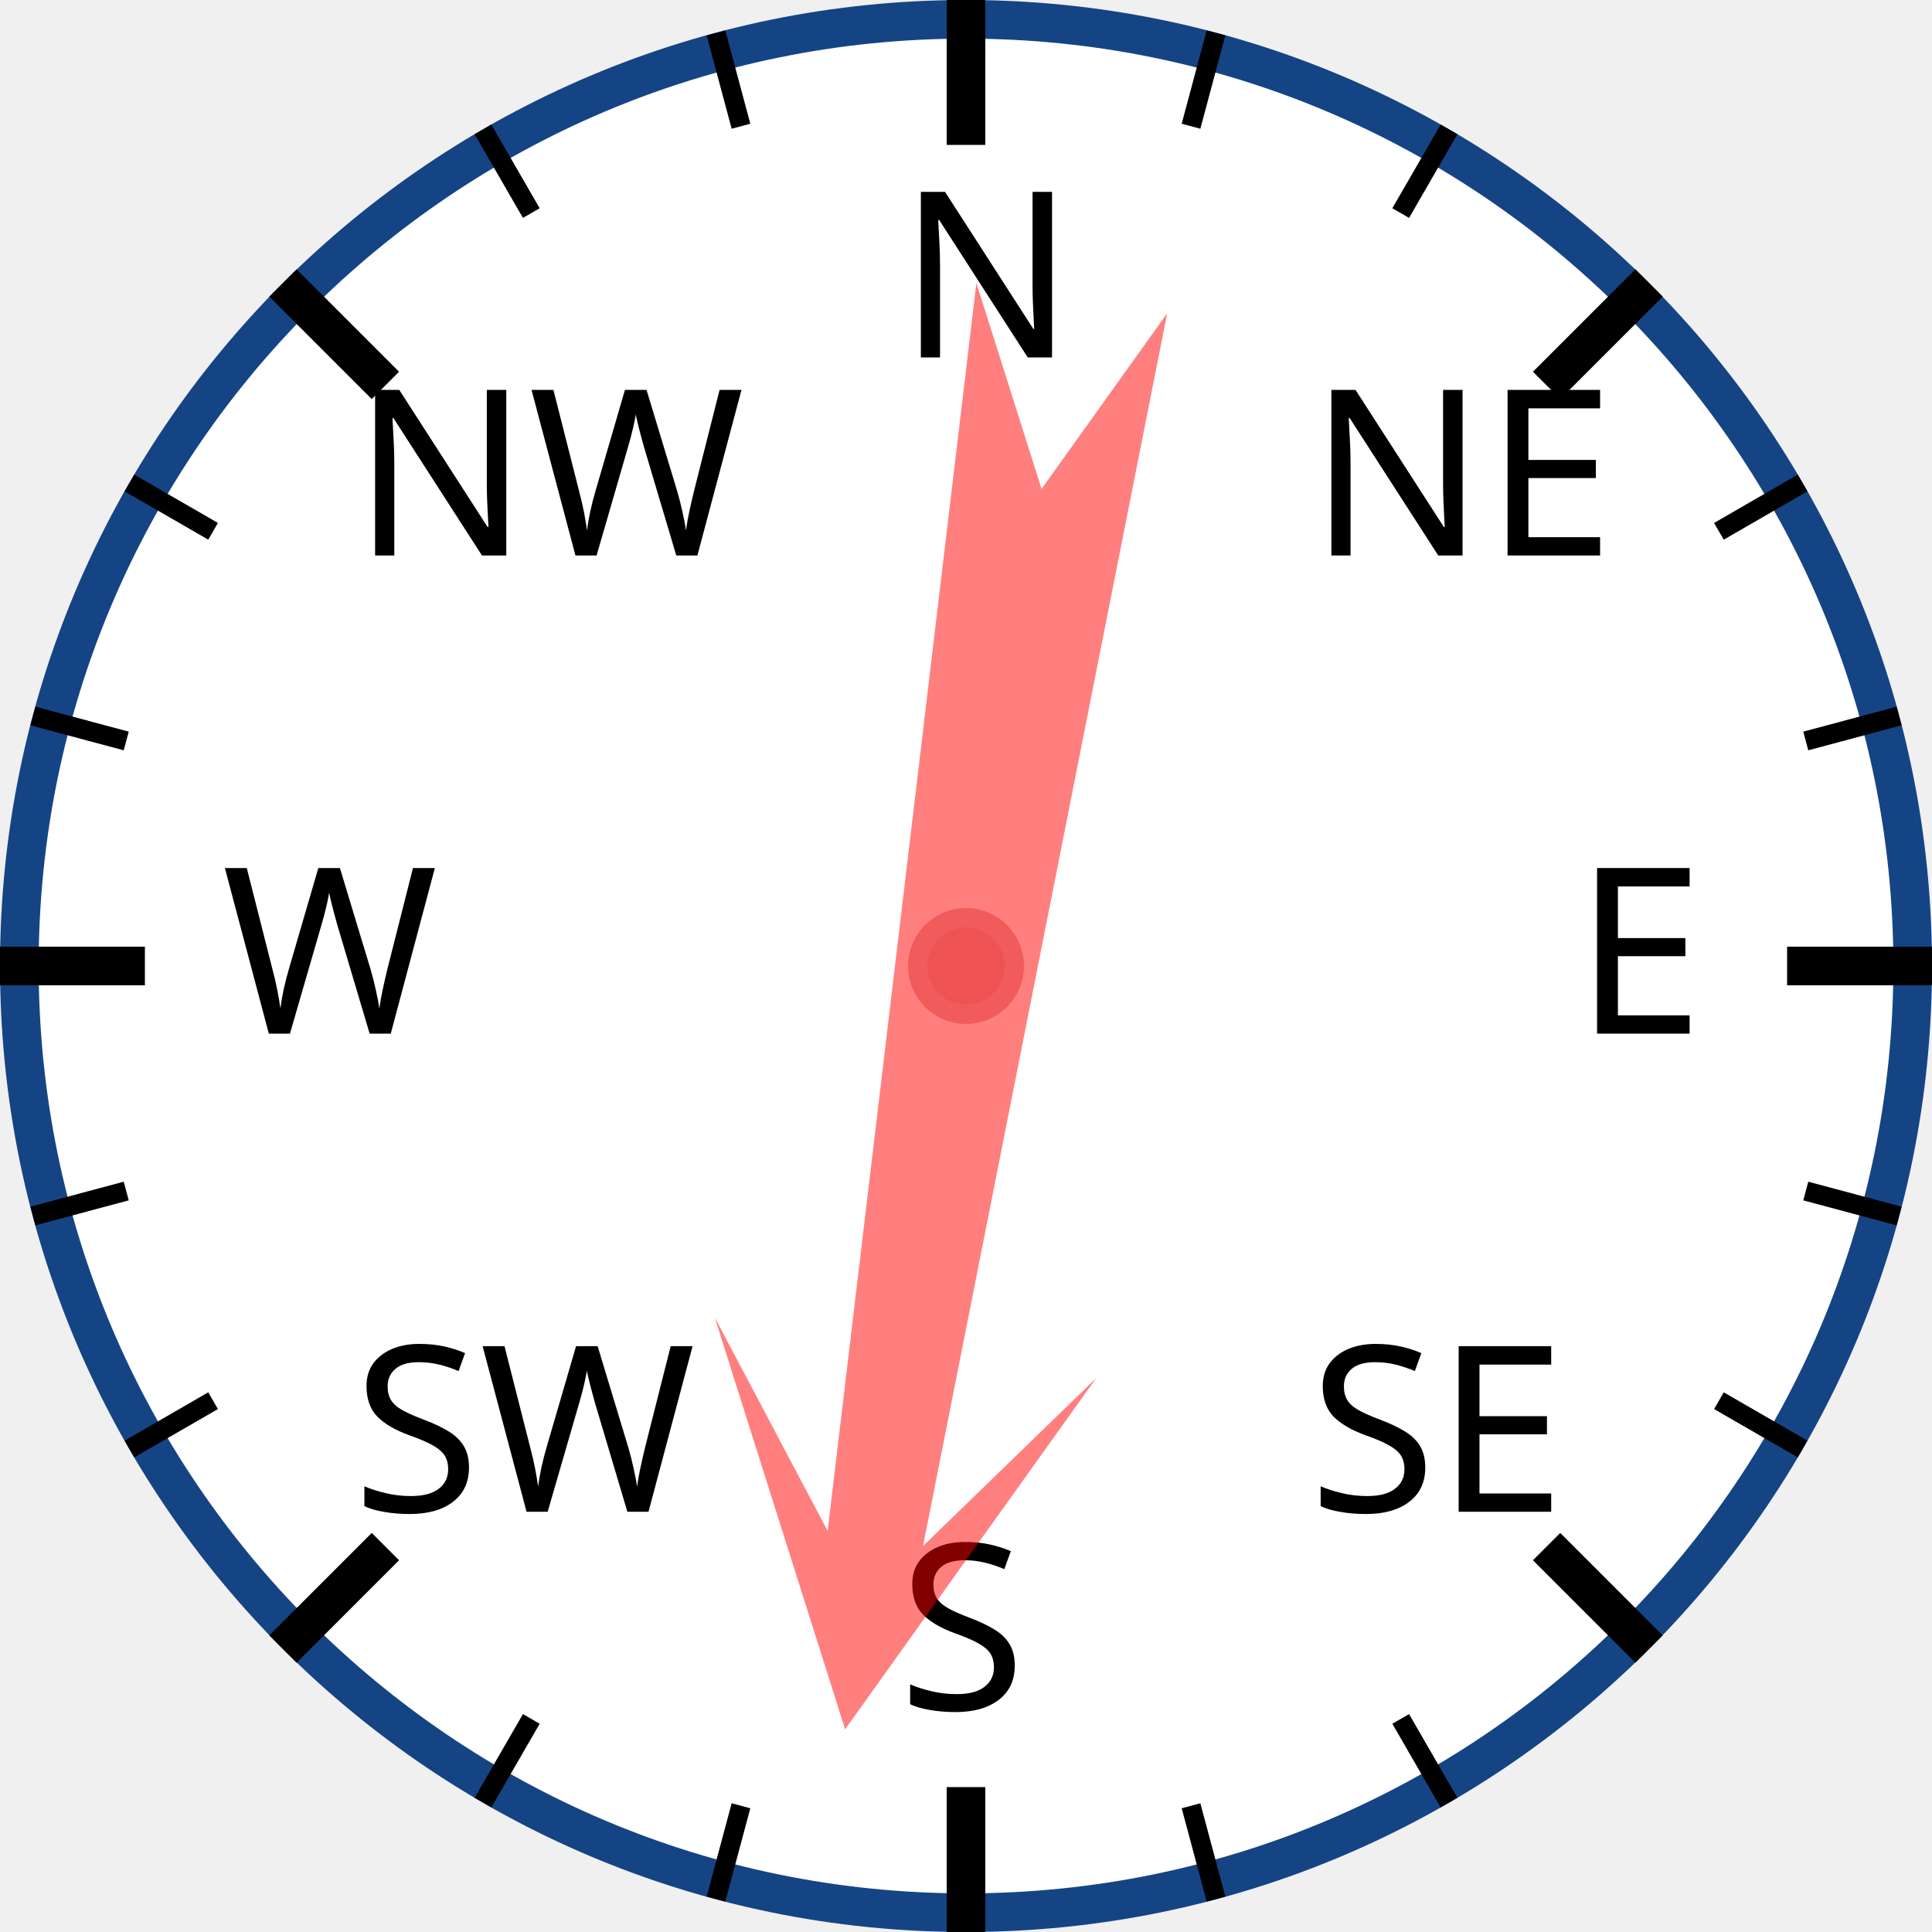
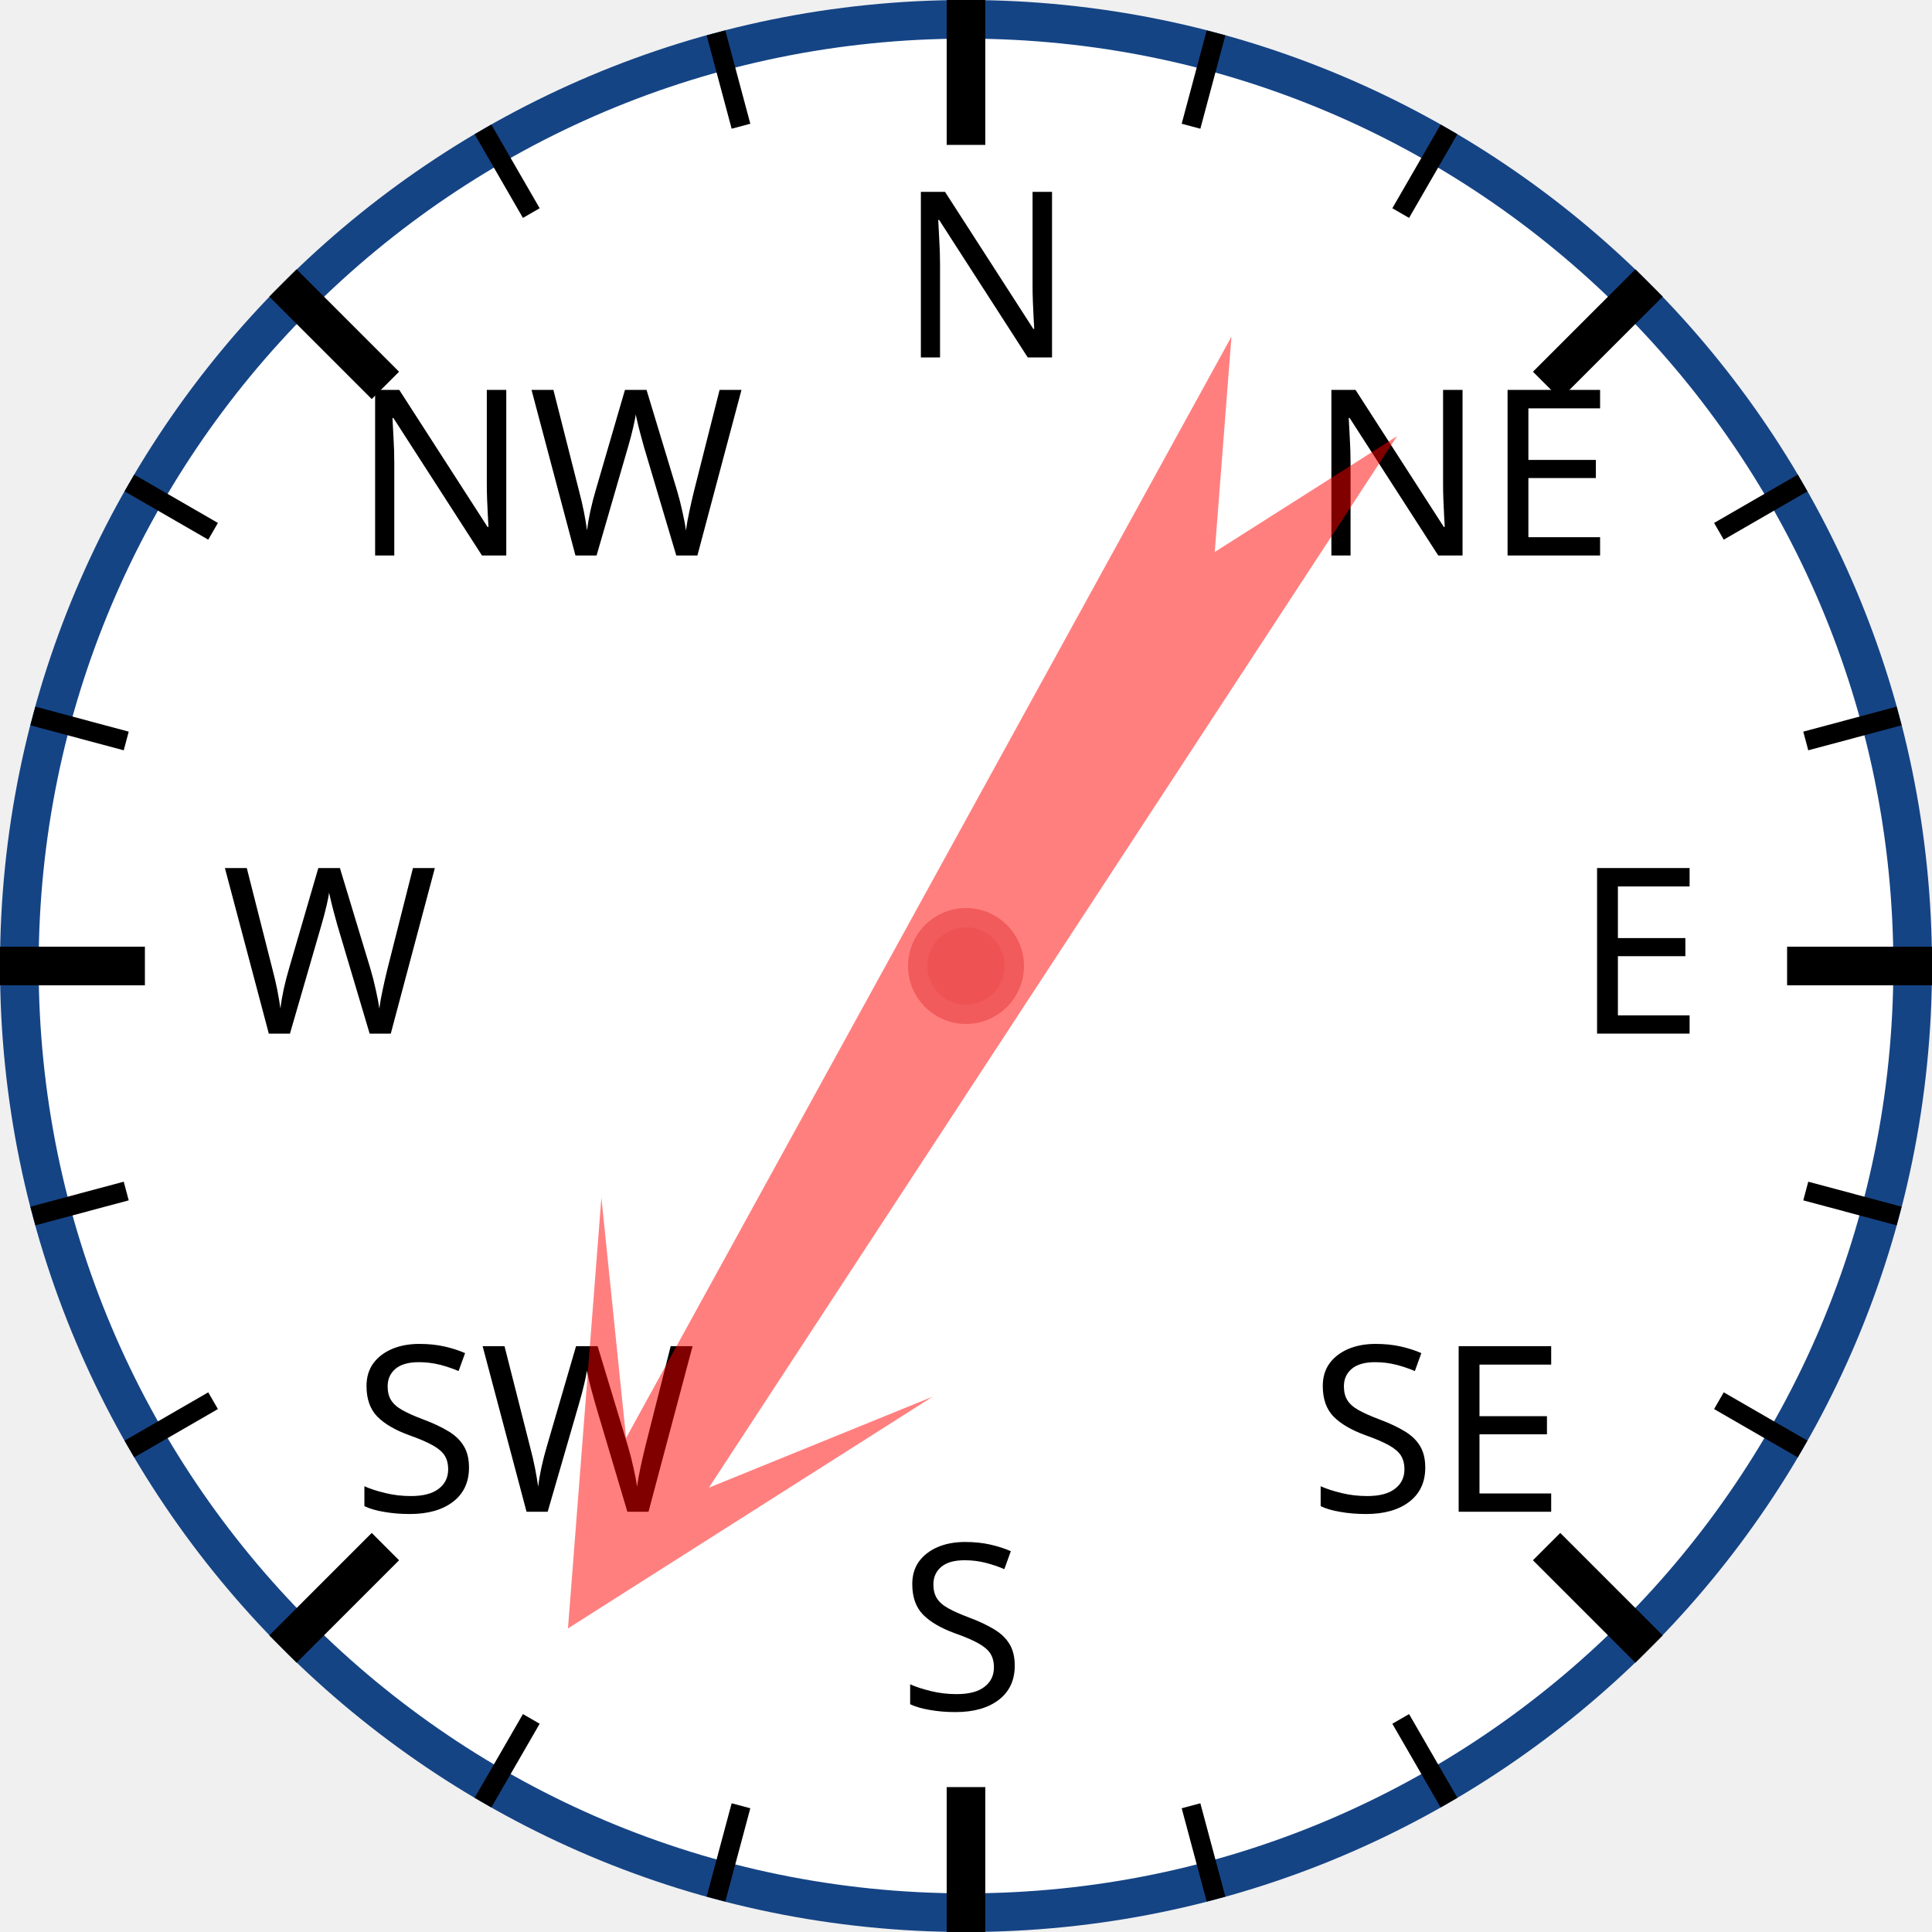
<svg xmlns="http://www.w3.org/2000/svg" width="120px" height="120px" viewBox="0 0 200 200">
  <circle cx="100" cy="100" r="98" style="fill: white; stroke: #154485; stroke-width: 4;" />
  <text x="93.0" y="37.0" style="font-family: sans-serif; font-size: 18pt;">N</text>
  <line x1="100.0" y1="0.0" x2="100.0" y2="15.0" style="stroke: black; stroke-width: 4;" />
  <line x1="74.118" y1="3.407" x2="76.706" y2="13.067" style="stroke: black; stroke-width: 2;" />
  <line x1="50" y1="13.397" x2="55" y2="22.058" style="stroke: black; stroke-width: 2;" />
  <text x="36.503" y="57.503" style="font-family: sans-serif; font-size: 18pt;">NW</text>
  <line x1="29.289" y1="29.289" x2="39.896" y2="39.896" style="stroke: black; stroke-width: 4;" />
  <line x1="13.397" y1="50" x2="22.058" y2="55" style="stroke: black; stroke-width: 2;" />
  <line x1="3.407" y1="74.118" x2="13.067" y2="76.706" style="stroke: black; stroke-width: 2;" />
  <text x="23.0" y="107.0" style="font-family: sans-serif; font-size: 18pt;">W</text>
  <line x1="0.0" y1="100.0" x2="15.0" y2="100.0" style="stroke: black; stroke-width: 4;" />
  <line x1="3.407" y1="125.882" x2="13.067" y2="123.294" style="stroke: black; stroke-width: 2;" />
  <line x1="13.397" y1="150" x2="22.058" y2="145" style="stroke: black; stroke-width: 2;" />
  <text x="36.503" y="156.497" style="font-family: sans-serif; font-size: 18pt;">SW</text>
  <line x1="29.289" y1="170.711" x2="39.896" y2="160.104" style="stroke: black; stroke-width: 4;" />
  <line x1="50" y1="186.603" x2="55" y2="177.942" style="stroke: black; stroke-width: 2;" />
  <line x1="74.118" y1="196.593" x2="76.706" y2="186.933" style="stroke: black; stroke-width: 2;" />
  <text x="93" y="177.0" style="font-family: sans-serif; font-size: 18pt;">S</text>
  <line x1="100" y1="200.0" x2="100" y2="185.0" style="stroke: black; stroke-width: 4;" />
  <line x1="125.882" y1="196.593" x2="123.294" y2="186.933" style="stroke: black; stroke-width: 2;" />
  <line x1="150.0" y1="186.603" x2="145.0" y2="177.942" style="stroke: black; stroke-width: 2;" />
  <text x="135.497" y="156.497" style="font-family: sans-serif; font-size: 18pt;">SE</text>
  <line x1="170.711" y1="170.711" x2="160.104" y2="160.104" style="stroke: black; stroke-width: 4;" />
  <line x1="186.603" y1="150" x2="177.942" y2="145" style="stroke: black; stroke-width: 2;" />
  <line x1="196.593" y1="125.882" x2="186.933" y2="123.294" style="stroke: black; stroke-width: 2;" />
  <text x="163.0" y="107" style="font-family: sans-serif; font-size: 18pt;">E</text>
  <line x1="200.0" y1="100" x2="185.0" y2="100" style="stroke: black; stroke-width: 4;" />
  <line x1="196.593" y1="74.118" x2="186.933" y2="76.706" style="stroke: black; stroke-width: 2;" />
  <line x1="186.603" y1="50" x2="177.942" y2="55" style="stroke: black; stroke-width: 2;" />
  <text x="135.497" y="57.503" style="font-family: sans-serif; font-size: 18pt;">NE</text>
  <line x1="170.711" y1="29.289" x2="160.104" y2="39.896" style="stroke: black; stroke-width: 4;" />
  <line x1="150" y1="13.397" x2="145" y2="22.058" style="stroke: black; stroke-width: 2;" />
  <line x1="125.882" y1="3.407" x2="123.294" y2="13.067" style="stroke: black; stroke-width: 2;" />
-   <polygon points="100 20 120 60 105 40 110 170 100 150 90 170 95 40 80 60" style="fill: red; fill-opacity: 0.5;" transform="rotate(189,100,100)" />
+   <polygon points="100 20 120 60 105 40 110 170 100 150 90 170 95 40 80 60" style="fill: red; fill-opacity: 0.5;" transform="rotate(211,100,100)" />
  <circle cx="100" cy="100" r="5" style="fill: #EE5252; stroke: #F25B5B; stroke-width: 2;" />
</svg>
